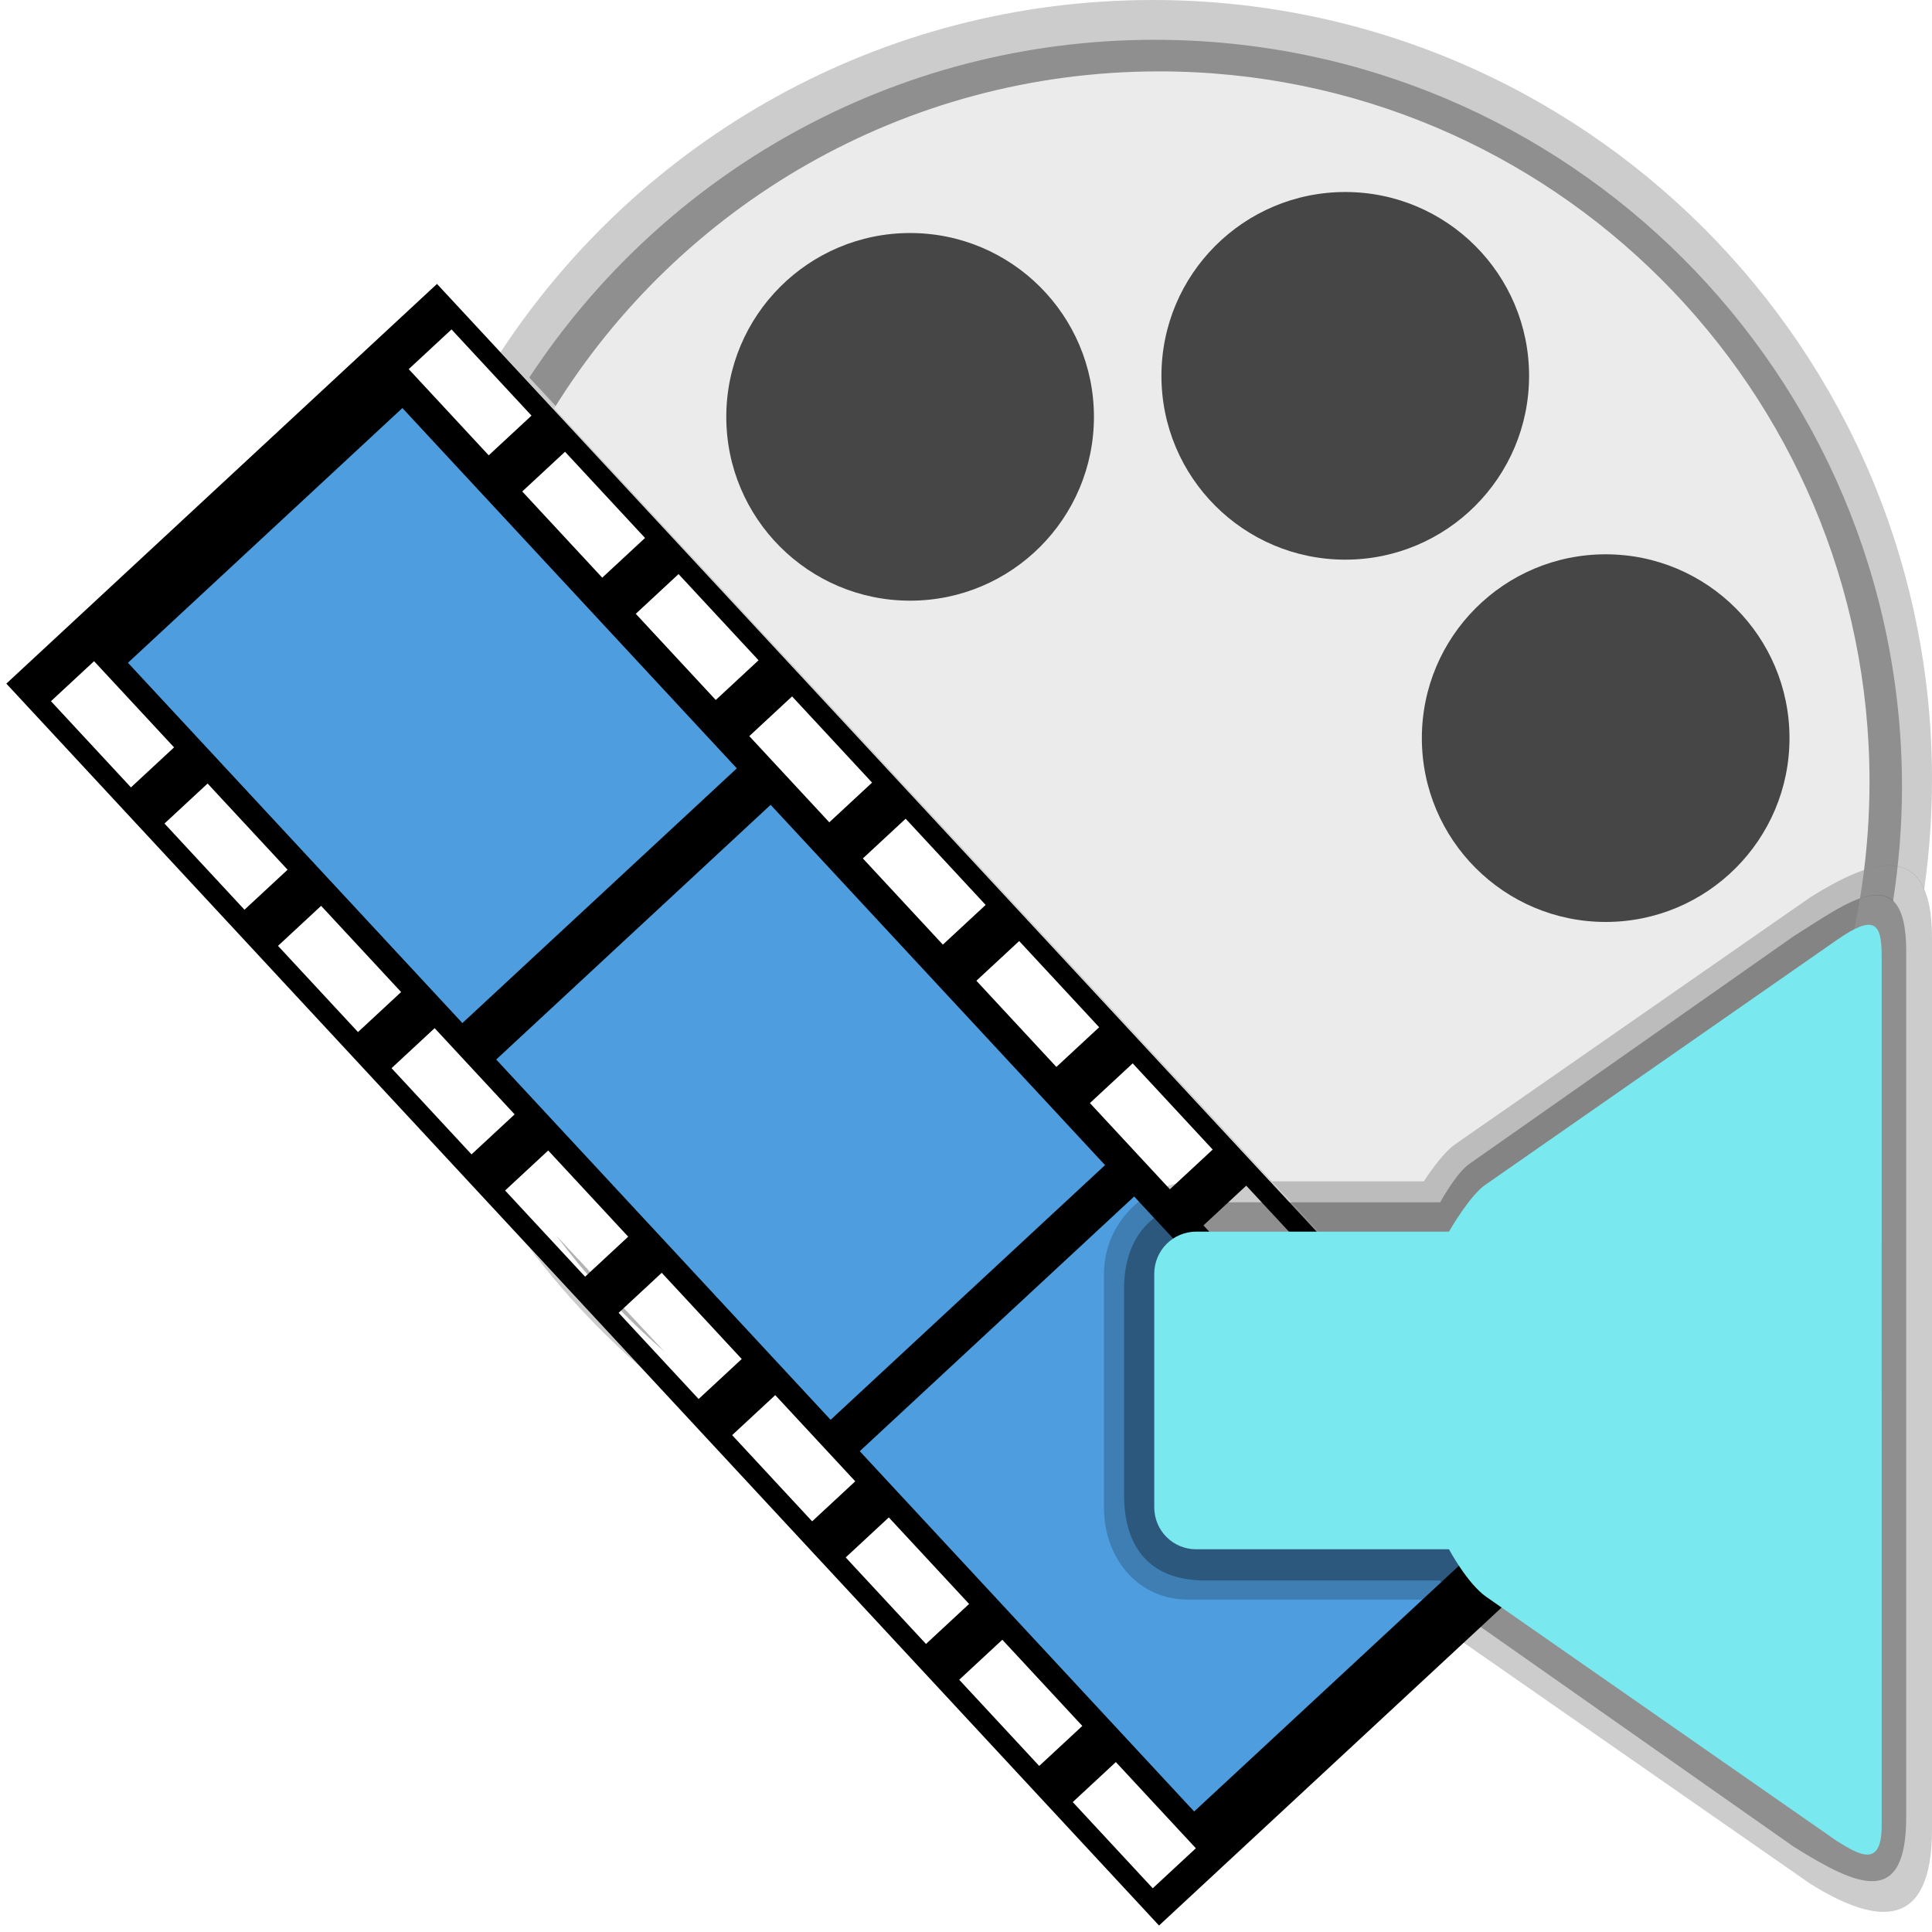
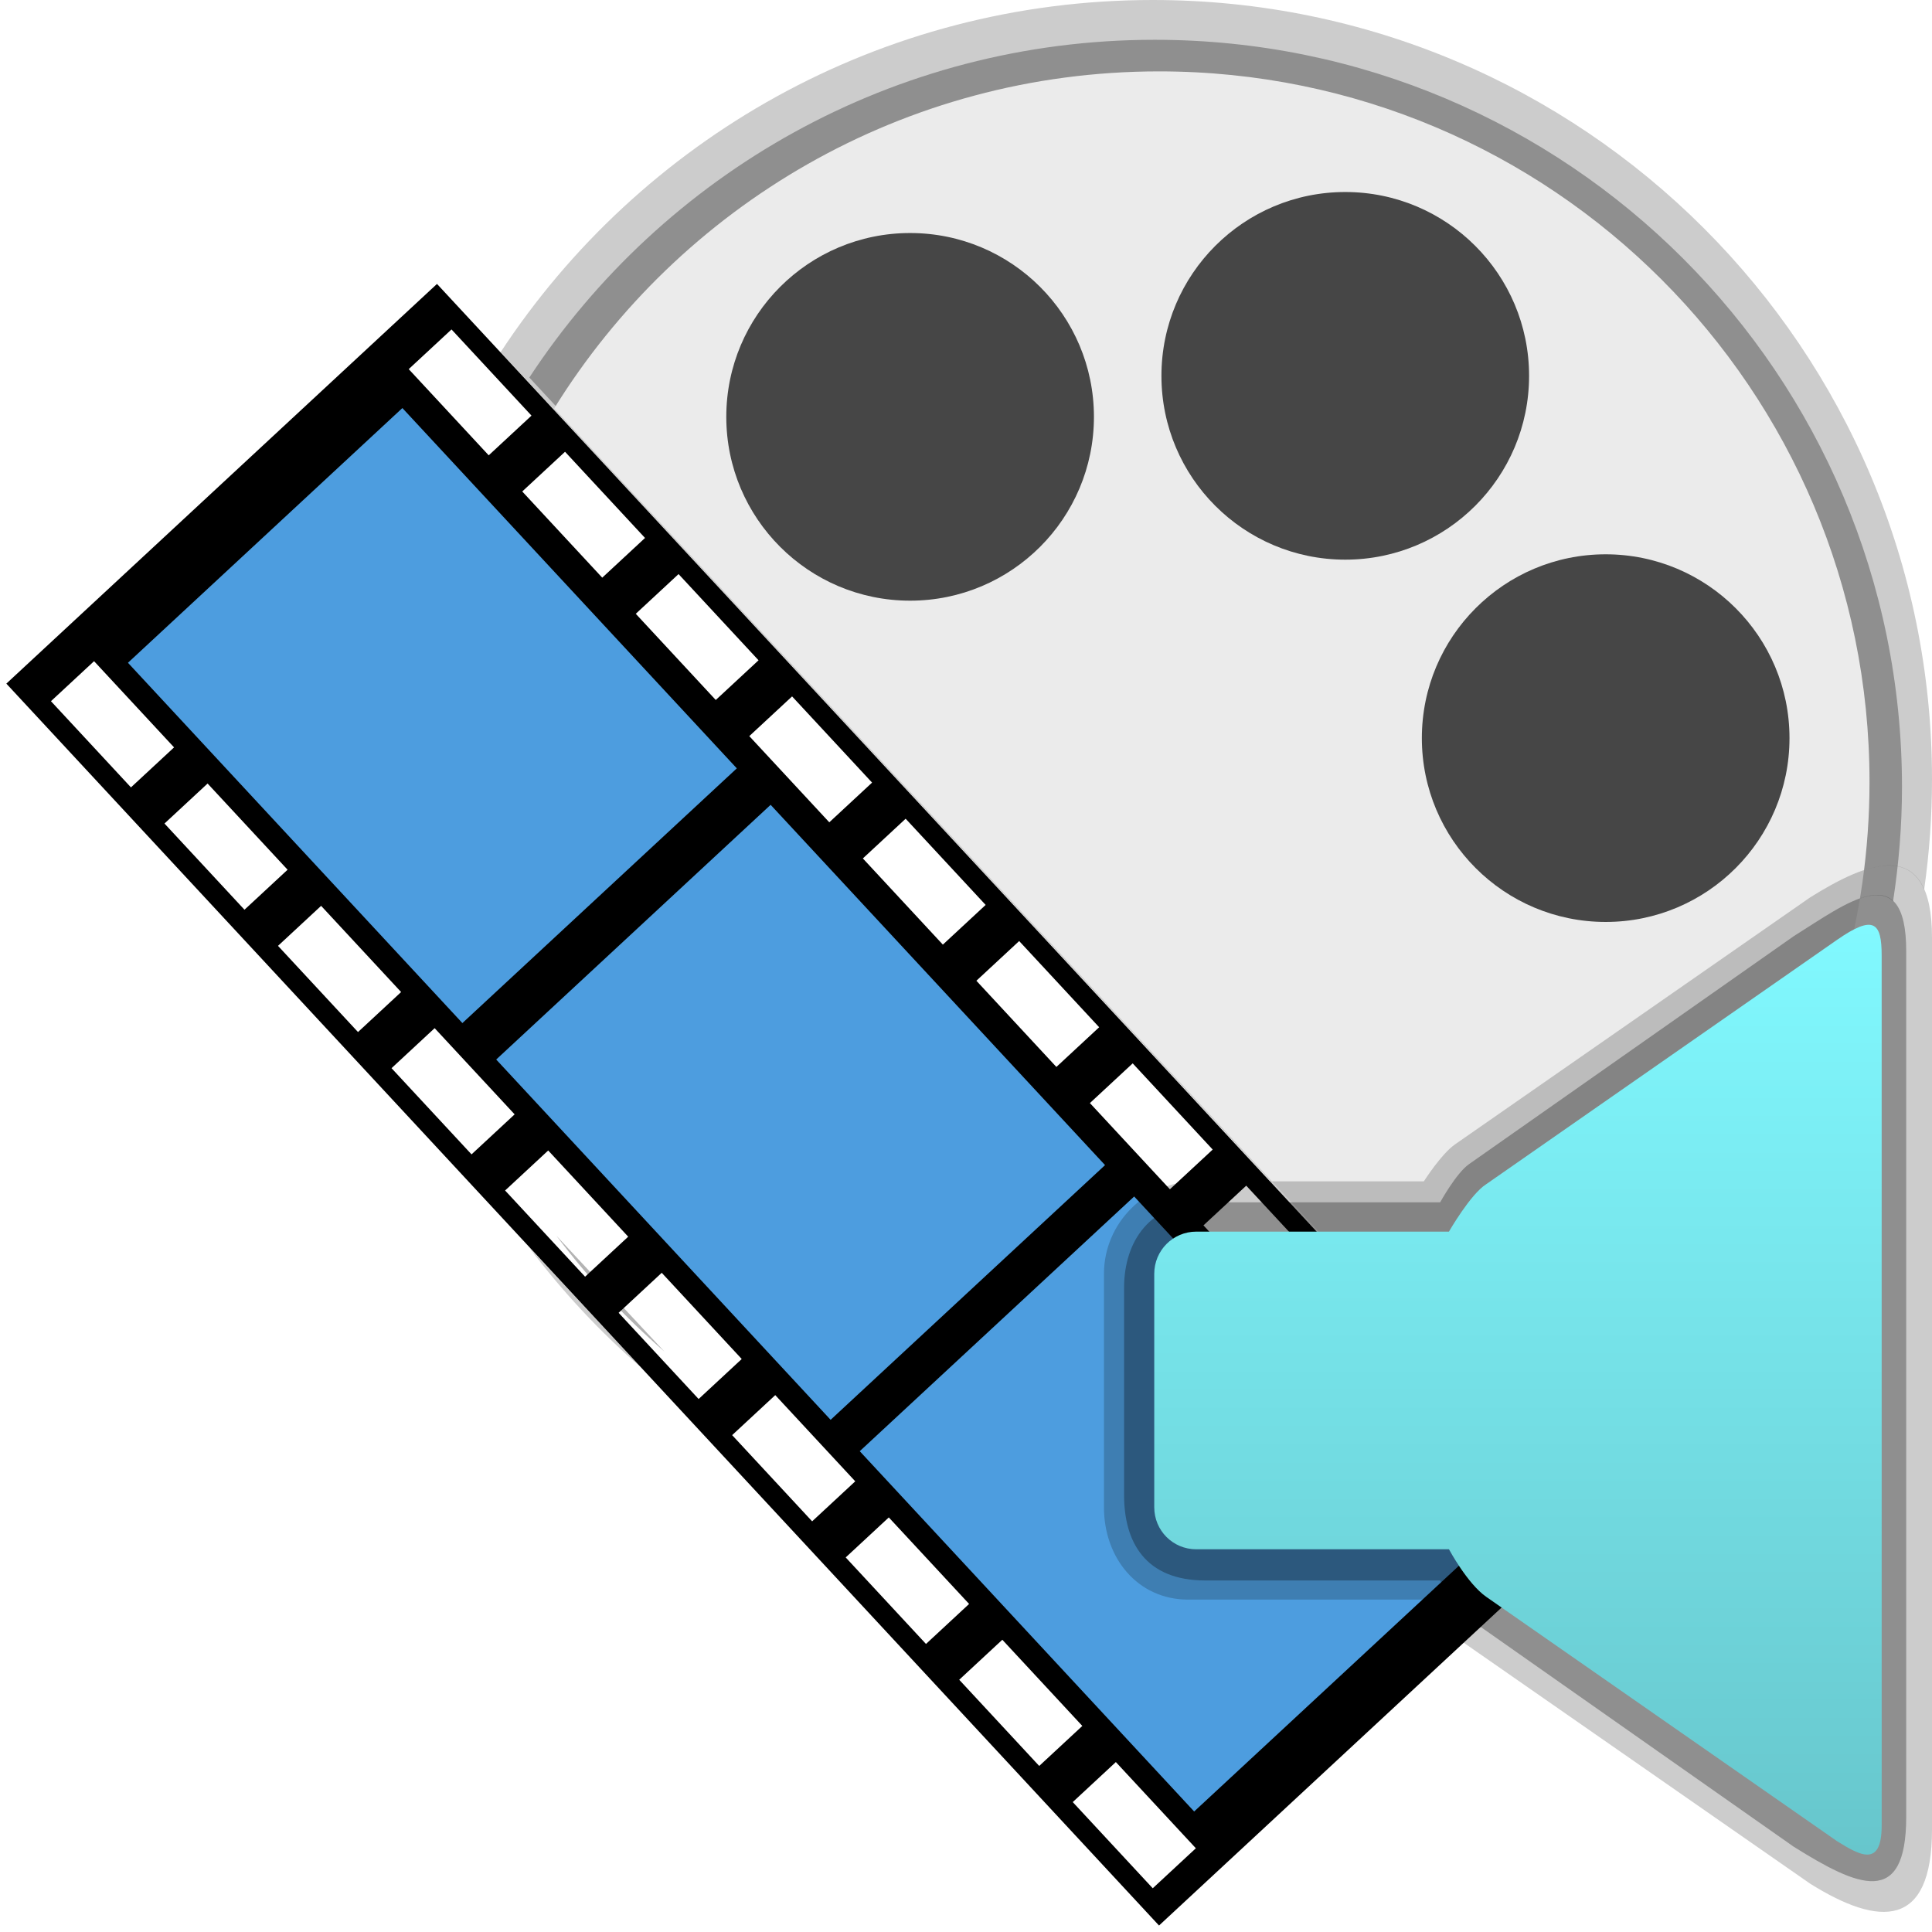
- <svg xmlns="http://www.w3.org/2000/svg" width="96" version="1.1" height="96">
-   <g style="color:#000">
-     <path style="opacity:.2" id="path4102" d="M 57.281,0 C 43.728,0 31.795,6.957 24.875,17.5 l 38.254,41.199 h 5.621 c 0,0 0.84,-1.394 1.551,-1.838 l 19.648,-12.273 c 2.242,-1.4 4.727,-2.53 5.662,-0.389 0.254,-1.791 0.389,-3.62 0.389,-5.48 0,-21.39 -17.329,-38.719 -38.719,-38.719 z m -31,61.969 c 1.65,2.198 3.523,4.2 5.594,6 l -5.594,-6 z" />
-     <path style="opacity:.3" id="path4159" d="m 57.377,1.977 c -12.998,0 -24.44,6.673 -31.076,16.783 l 38.057,40.984 h 5.203 c 0,0 0.776,-1.487 1.432,-1.896 l 18.141,-11.332 c 1.865,-1.165 3.912,-2.684 4.932,-1.738 0.284,-1.85 0.443,-3.741 0.443,-5.67 0,-20.513 -16.618,-37.131 -37.131,-37.131 z M 27.648,61.404 c 1.582,2.108 3.379,4.028 5.365,5.754 l -5.365,-5.754 z" />
-     <path style="fill:#ebebeb" id="path4161" d="m 57.595,3.547 c -12.69,0 -23.834,6.695 -30.057,16.744 l 46.325,49.884 c 11.299,-5.888 19.032,-17.705 19.032,-31.328 0,-19.5 -15.8,-35.3 -35.3,-35.3 z" />
+ <svg xmlns="http://www.w3.org/2000/svg" xmlns:xlink="http://www.w3.org/1999/xlink" width="96" version="1.1" height="96">
+   <defs>
+     <linearGradient id="linearGradient826">
+       <stop offset="0" style="stop-color:#67c6cc" />
+       <stop offset="1" style="stop-color:#81f9ff" />
+     </linearGradient>
+     <linearGradient xlink:href="#linearGradient826" id="linearGradient828" y1="92.154" x1="93.5" y2="45.953" x2="93.5" gradientUnits="userSpaceOnUse" />
+   </defs>
+   <g style="color:#000;mix-blend-mode:normal">
+     <path style="opacity:.2" d="M 57.281,0 C 43.728,0 31.795,6.957 24.875,17.5 l 38.254,41.199 h 5.621 c 0,0 0.84,-1.394 1.551,-1.838 l 19.648,-12.273 c 2.242,-1.4 4.727,-2.53 5.662,-0.389 0.254,-1.791 0.389,-3.62 0.389,-5.48 0,-21.39 -17.329,-38.719 -38.719,-38.719 z m -31,61.969 c 1.65,2.198 3.523,4.2 5.594,6 l -5.594,-6 z" />
+     <path style="opacity:.3" d="m 57.377,1.977 c -12.998,0 -24.44,6.673 -31.076,16.783 l 38.057,40.984 h 5.203 c 0,0 0.776,-1.487 1.432,-1.896 l 18.141,-11.332 c 1.865,-1.165 3.912,-2.684 4.932,-1.738 0.284,-1.85 0.443,-3.741 0.443,-5.67 0,-20.513 -16.618,-37.131 -37.131,-37.131 z M 27.648,61.404 c 1.582,2.108 3.379,4.028 5.365,5.754 l -5.365,-5.754 z" />
+     <path style="fill:#ebebeb" d="m 57.595,3.547 c -12.69,0 -23.834,6.695 -30.057,16.744 l 46.325,49.884 c 11.299,-5.888 19.032,-17.705 19.032,-31.328 0,-19.5 -15.8,-35.3 -35.3,-35.3 z" />
    <g style="fill:#464646">
-       <path id="path4130" d="m 66.845,9.541 c 5.045,0 9.134,4.09 9.134,9.134 0,5.045 -4.09,9.134 -9.134,9.134 -5.045,0 -9.134,-4.09 -9.134,-9.134 0,-5.045 4.09,-9.134 9.134,-9.134 z" />
-       <path id="path4128" d="m 45.223,11.579 c 5.045,0 9.134,4.09 9.134,9.134 0,5.045 -4.09,9.134 -9.134,9.134 -5.045,0 -9.134,-4.09 -9.134,-9.134 0,-5.045 4.09,-9.134 9.134,-9.134 z" />
-       <path id="path4126" d="m 79.785,27.543 c 5.045,0 9.134,4.09 9.134,9.134 0,5.045 -4.09,9.134 -9.134,9.134 -5.045,0 -9.134,-4.09 -9.134,-9.134 0,-5.045 4.09,-9.134 9.134,-9.134 z" />
+       <path d="m 66.845,9.541 c 5.045,0 9.134,4.09 9.134,9.134 0,5.045 -4.09,9.134 -9.134,9.134 -5.045,0 -9.134,-4.09 -9.134,-9.134 0,-5.045 4.09,-9.134 9.134,-9.134 z" />
+       <path d="m 45.223,11.579 c 5.045,0 9.134,4.09 9.134,9.134 0,5.045 -4.09,9.134 -9.134,9.134 -5.045,0 -9.134,-4.09 -9.134,-9.134 0,-5.045 4.09,-9.134 9.134,-9.134 z" />
+       <path d="m 79.785,27.543 c 5.045,0 9.134,4.09 9.134,9.134 0,5.045 -4.09,9.134 -9.134,9.134 -5.045,0 -9.134,-4.09 -9.134,-9.134 0,-5.045 4.09,-9.134 9.134,-9.134 z" />
    </g>
-     <path style="fill:#4d9ddf" id="path4327-3" d="M 19.593,19.195 4.128,31.77 59.934,91.588 74.149,77.238 Z" />
-     <path id="rect3549-5" d="M 0.315,33.969 57.591,95.678 78.99,75.816 21.714,14.108 Z m 2.217,0.873 2.142,-1.988 3.975,4.283 -2.142,1.988 z m 17.777,-16.5 2.126,-1.973 3.975,4.283 -2.126,1.973 z M 6.358,32.933 19.994,20.276 36.612,38.179 22.976,50.836 6.358,32.933 Z m 1.815,7.988 2.142,-1.988 3.975,4.283 -2.142,1.988 z m 17.777,-16.5 2.126,-1.973 3.975,4.283 -2.126,1.973 z m -12.136,22.578 2.142,-1.988 3.975,4.283 -2.142,1.988 z m 17.777,-16.5 2.126,-1.973 3.975,4.283 -2.126,1.973 z m -12.136,22.578 2.142,-1.988 3.975,4.283 -2.142,1.988 z m 17.777,-16.5 2.126,-1.973 3.975,4.283 -2.126,1.973 z M 24.656,52.647 38.292,39.991 54.909,57.894 41.273,70.55 Z m 0.442,6.508 2.142,-1.988 3.975,4.283 -2.142,1.988 z m 17.777,-16.5 2.126,-1.973 3.975,4.283 -2.126,1.973 z m -12.136,22.578 2.142,-1.988 3.975,4.283 -2.142,1.988 z m 17.777,-16.5 2.126,-1.973 3.975,4.283 -2.126,1.973 z m -12.136,22.578 2.142,-1.988 3.975,4.283 -2.142,1.988 z m 17.777,-16.5 2.126,-1.973 3.975,4.283 -2.126,1.973 z M 42.72,72.109 56.356,59.453 72.973,77.356 59.337,90.012 Z m -0.698,5.279 2.142,-1.988 3.99,4.299 -2.142,1.988 z m 17.777,-16.5 2.126,-1.973 3.99,4.299 -2.126,1.973 z m -12.136,22.578 2.142,-1.988 3.975,4.283 -2.142,1.988 z m 17.777,-16.5 2.126,-1.973 3.975,4.283 -2.126,1.973 z m -12.136,22.578 2.142,-1.988 3.975,4.283 -2.142,1.988 z m 17.777,-16.5 2.126,-1.973 3.975,4.283 -2.126,1.973 z" />
-     <g style="solid-color:#000000;color-interpolation:sRGB;shape-rendering:auto;image-rendering:auto;line-height:normal;fill-rule:evenodd;solid-opacity:1;mix-blend-mode:normal;white-space:normal;isolation:auto;color-rendering:auto;shape-padding:0">
-       <path style="opacity:.2;color-interpolation-filters:linearRGB" id="path829" d="m 72.301,56.862 c -0.688,0.478 -1.551,1.838 -1.551,1.838 h -11.307 c -2.521,0 -4.588,2.077 -4.588,4.596 v 11.598 c 0,2.519 1.669,4.59 4.188,4.59 h 11.705 c 0,0 0.937,1.413 1.553,1.842 l 17.648,12.275 c 3.44,2.149 6.051,2.235 6.051,-2.699 v -44.315 c 0,-5.12 -3.224,-3.764 -6.051,-1.998 z " />
-       <path style="opacity:.3;color-interpolation-filters:linearRGB;stroke-width:.923" id="path845" d="m 72.992,57.847 c -0.633,0.444 -1.432,1.897 -1.432,1.897 h -11.669 c -2.734,0 -4.036,1.917 -4.036,4.243 v 10.308 c 0,2.326 1.049,4.238 4.036,4.238 h 11.668 c 0,0 0.846,1.533 1.434,1.9 l 16.14,11.333 c 3.176,1.984 5.586,3.064 5.586,-1.491 v -43.014 c 0,-4.727 -2.977,-2.375 -5.586,-0.745 z " />
-       <path style="fill:#79e8ef;color-interpolation-filters:linearRGB" id="path971" d="m 93.5,90.702 c 0,2.107 -1.07,1.502 -2.227,0.779 l -17.422,-12.135 c -0.938,-0.653 -1.852,-2.363 -1.852,-2.363 h -12.557 c -1.16,0 -2.088,-0.93 -2.088,-2.09 v -11.598 c 0,-1.159 0.931,-2.096 2.088,-2.096 h 12.555 c 0,0 1.074,-1.871 1.855,-2.359 l 17.42,-12.133 c 1.843,-1.283 2.227,-0.869 2.227,0.779 z " />
+     <path style="fill:#4d9ddf" d="M 19.593,19.195 4.128,31.77 59.934,91.588 74.149,77.238 Z" />
+     <path d="M 0.315,33.969 57.591,95.678 78.99,75.816 21.714,14.108 Z m 2.217,0.873 2.142,-1.988 3.975,4.283 -2.142,1.988 z m 17.777,-16.5 2.126,-1.973 3.975,4.283 -2.126,1.973 z M 6.358,32.933 19.994,20.276 36.612,38.179 22.976,50.836 6.358,32.933 Z m 1.815,7.988 2.142,-1.988 3.975,4.283 -2.142,1.988 z m 17.777,-16.5 2.126,-1.973 3.975,4.283 -2.126,1.973 z m -12.136,22.578 2.142,-1.988 3.975,4.283 -2.142,1.988 z m 17.777,-16.5 2.126,-1.973 3.975,4.283 -2.126,1.973 z m -12.136,22.578 2.142,-1.988 3.975,4.283 -2.142,1.988 z m 17.777,-16.5 2.126,-1.973 3.975,4.283 -2.126,1.973 z M 24.656,52.647 38.292,39.991 54.909,57.894 41.273,70.55 Z m 0.442,6.508 2.142,-1.988 3.975,4.283 -2.142,1.988 z m 17.777,-16.5 2.126,-1.973 3.975,4.283 -2.126,1.973 z m -12.136,22.578 2.142,-1.988 3.975,4.283 -2.142,1.988 z m 17.777,-16.5 2.126,-1.973 3.975,4.283 -2.126,1.973 z m -12.136,22.578 2.142,-1.988 3.975,4.283 -2.142,1.988 z m 17.777,-16.5 2.126,-1.973 3.975,4.283 -2.126,1.973 z M 42.72,72.109 56.356,59.453 72.973,77.356 59.337,90.012 Z m -0.698,5.279 2.142,-1.988 3.99,4.299 -2.142,1.988 z m 17.777,-16.5 2.126,-1.973 3.99,4.299 -2.126,1.973 z m -12.136,22.578 2.142,-1.988 3.975,4.283 -2.142,1.988 z m 17.777,-16.5 2.126,-1.973 3.975,4.283 -2.126,1.973 z m -12.136,22.578 2.142,-1.988 3.975,4.283 -2.142,1.988 z m 17.777,-16.5 2.126,-1.973 3.975,4.283 -2.126,1.973 z" />
+     <g style="color-interpolation:sRGB;line-height:normal;shape-rendering:auto;image-rendering:auto;fill-rule:evenodd;white-space:normal;solid-opacity:1;color-rendering:auto;shape-padding:0;isolation:auto;solid-color:#000000">
+       <path style="opacity:.2;color-interpolation-filters:linearRGB" d="m 72.301,56.862 c -0.688,0.478 -1.551,1.838 -1.551,1.838 h -11.307 c -2.521,0 -4.588,2.077 -4.588,4.596 v 11.598 c 0,2.519 1.669,4.59 4.188,4.59 h 11.705 c 0,0 0.937,1.413 1.553,1.842 l 17.648,12.275 c 3.44,2.149 6.051,2.235 6.051,-2.699 v -44.315 c 0,-5.12 -3.224,-3.764 -6.051,-1.998 z" />
+       <path style="opacity:.3;color-interpolation-filters:linearRGB;stroke-width:.923" d="m 72.992,57.847 c -0.633,0.444 -1.432,1.897 -1.432,1.897 h -11.669 c -2.734,0 -4.036,1.917 -4.036,4.243 v 10.308 c 0,2.326 1.049,4.238 4.036,4.238 h 11.668 c 0,0 0.846,1.533 1.434,1.9 l 16.14,11.333 c 3.176,1.984 5.586,3.064 5.586,-1.491 v -43.014 c 0,-4.727 -2.977,-2.375 -5.586,-0.745 z" />
+       <path style="fill:url(#linearGradient828);color-interpolation-filters:linearRGB" d="m 93.5,90.702 c 0,2.107 -1.07,1.502 -2.227,0.779 l -17.422,-12.135 c -0.938,-0.653 -1.852,-2.363 -1.852,-2.363 h -12.557 c -1.16,0 -2.088,-0.93 -2.088,-2.09 v -11.598 c 0,-1.159 0.931,-2.096 2.088,-2.096 h 12.555 c 0,0 1.074,-1.871 1.855,-2.359 l 17.42,-12.133 c 1.843,-1.283 2.227,-0.869 2.227,0.779 z" />
    </g>
  </g>
</svg>
